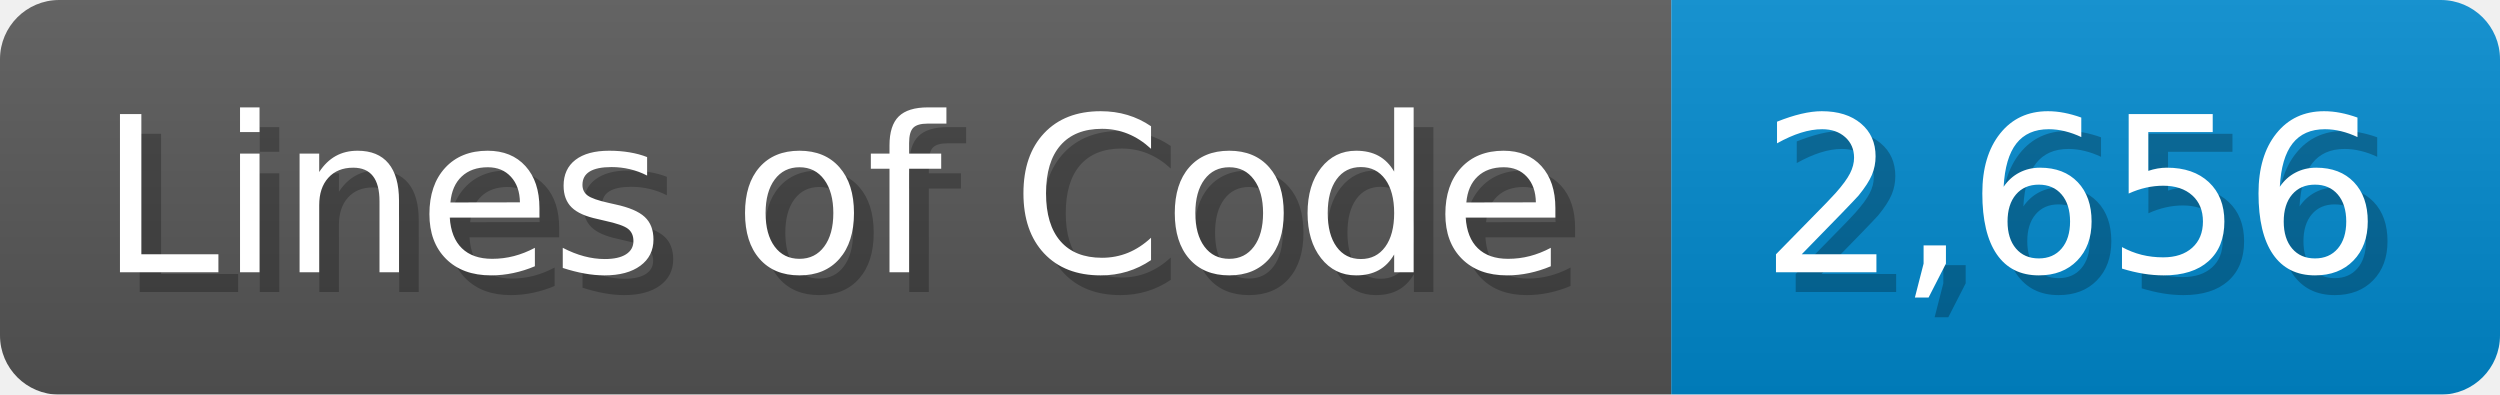
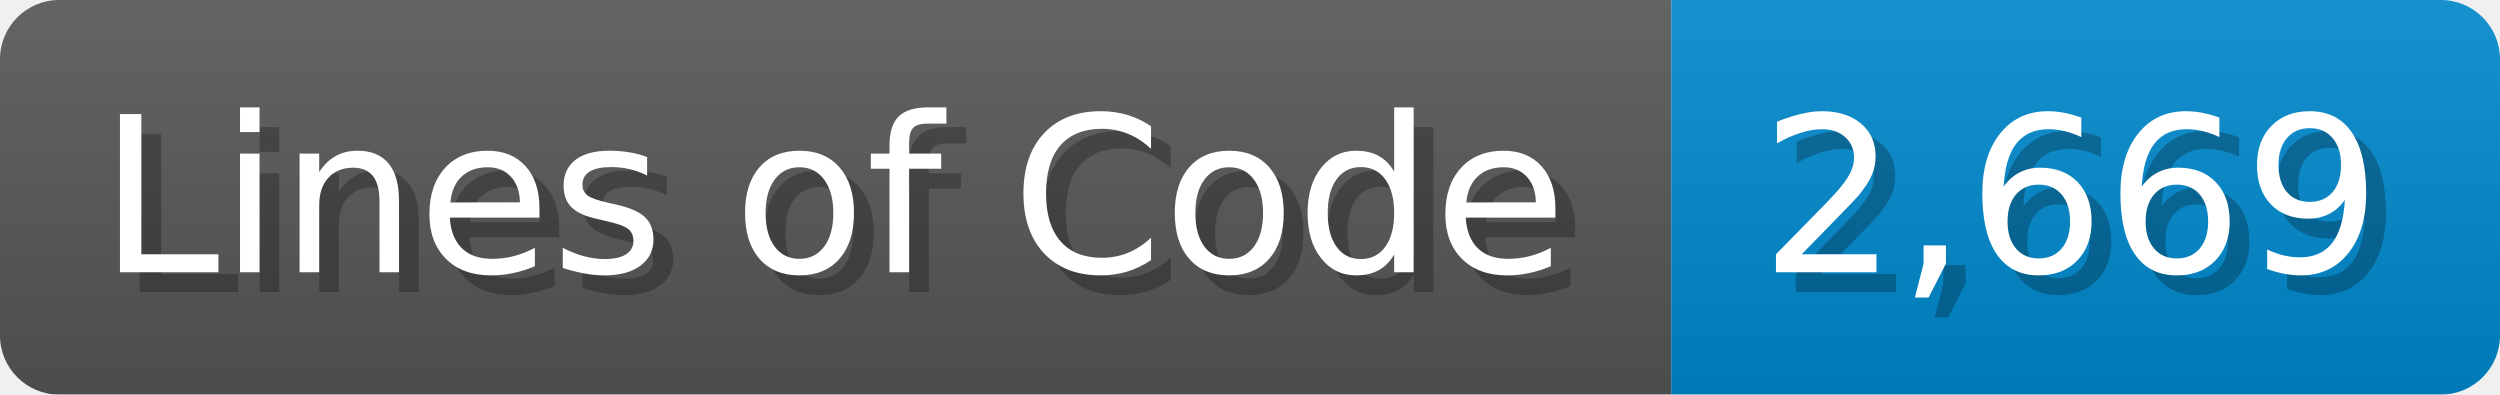
<svg xmlns="http://www.w3.org/2000/svg" width="126.7" height="20" viewBox="0 0 1267 200">
  <linearGradient id="a" x2="0" y2="100%">
    <stop offset="0" stop-opacity=".1" stop-color="#EEE" />
    <stop offset="1" stop-opacity=".1" />
  </linearGradient>
  <mask id="m">
    <rect width="1267" height="200" rx="30" fill="#FFF" />
  </mask>
  <g mask="url(#m)">
    <rect width="847" height="200" fill="#555" />
    <rect width="420" height="200" fill="#08C" x="847" />
    <rect width="1267" height="200" fill="url(#a)" />
  </g>
  <g fill="#fff" text-anchor="start" font-family="Verdana,DejaVu Sans,sans-serif" font-size="110">
    <text x="60" y="148" textLength="747" fill="#000" opacity="0.25">Lines of Code</text>
    <text x="50" y="138" textLength="747">Lines of Code</text>
-     <text x="902" y="148" textLength="320" fill="#000" opacity="0.25">2,656</text>
-     <text x="892" y="138" textLength="320">2,656</text>
+     <text x="902" y="148" textLength="320" fill="#000" opacity="0.25">2,669</text>
+     <text x="892" y="138" textLength="320">2,669</text>
  </g>
</svg>
